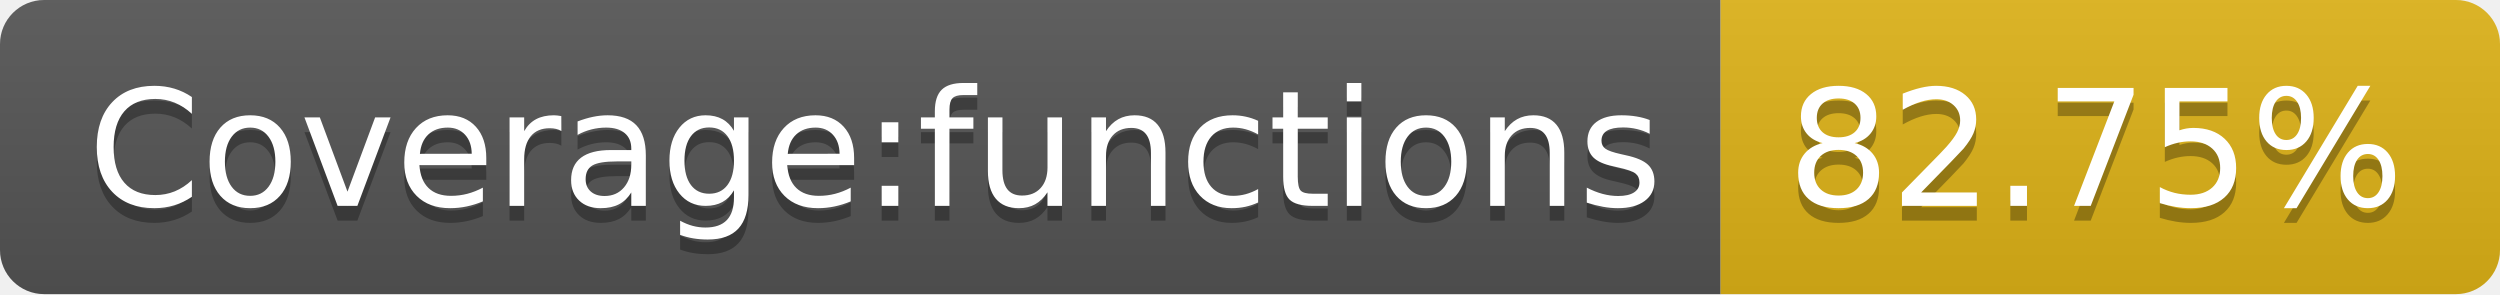
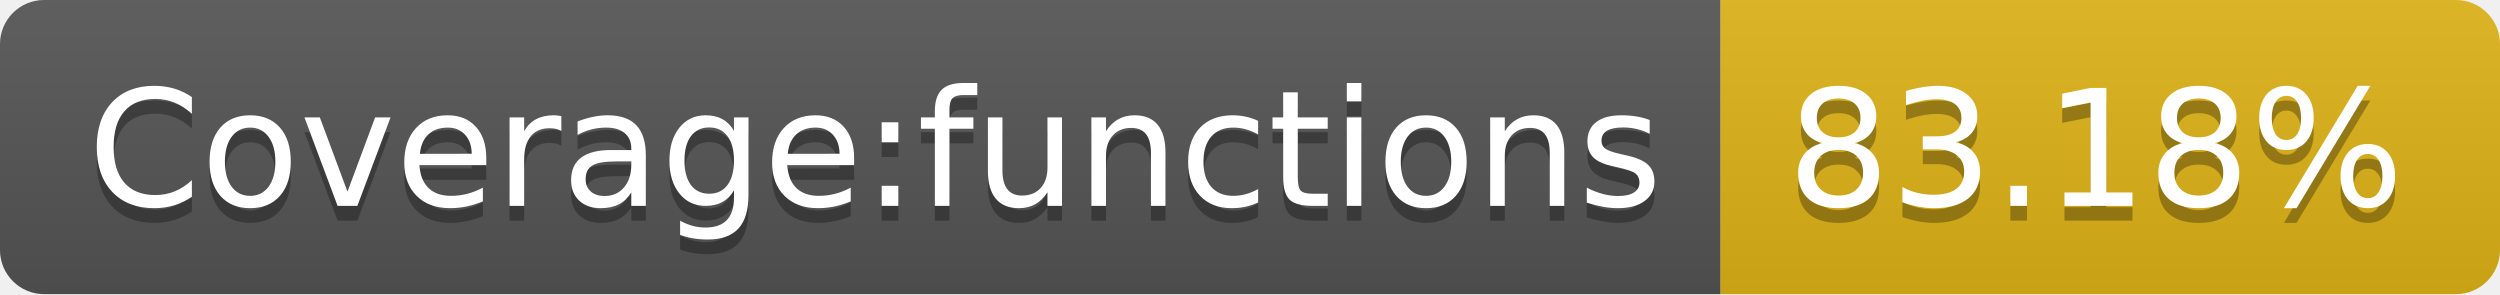
- <svg xmlns="http://www.w3.org/2000/svg" width="170" height="20" role="img" aria-label="Coverage:functions: 82.75%">
+ <svg xmlns="http://www.w3.org/2000/svg" width="170" height="20" role="img" aria-label="Coverage:functions: 83.18%">
  <linearGradient id="s" x2="0" y2="100%">
    <stop offset="0" stop-color="#bbb" stop-opacity=".1" />
    <stop offset="1" stop-opacity=".1" />
  </linearGradient>
  <clipPath id="r">
    <rect width="170" height="20" rx="3" fill="#fff" />
  </clipPath>
  <g clip-path="url(#r)">
    <rect width="117" height="20" fill="#555" />
    <rect x="117" width="53" height="20" fill="#dfb317" />
    <rect width="170" height="20" fill="url(#s)" />
  </g>
  <g fill="#fff" text-anchor="middle" font-family="Verdana,Geneva,DejaVu Sans,sans-serif" text-rendering="geometricPrecision" font-size="110">
    <text aria-hidden="true" x="595" y="150" fill="#010101" fill-opacity=".3" transform="scale(.1)" textLength="1070">Coverage:functions</text>
    <text x="595" y="140" transform="scale(.1)" fill="#fff" textLength="1070">Coverage:functions</text>
-     <text aria-hidden="true" x="1425" y="150" fill="#010101" fill-opacity=".3" transform="scale(.1)" textLength="430">82.75%</text>
-     <text x="1425" y="140" transform="scale(.1)" fill="#fff" textLength="430">82.75%</text>
+     <text aria-hidden="true" x="1425" y="150" fill="#010101" fill-opacity=".3" transform="scale(.1)" textLength="430">83.18%</text>
+     <text x="1425" y="140" transform="scale(.1)" fill="#fff" textLength="430">83.18%</text>
  </g>
</svg>
